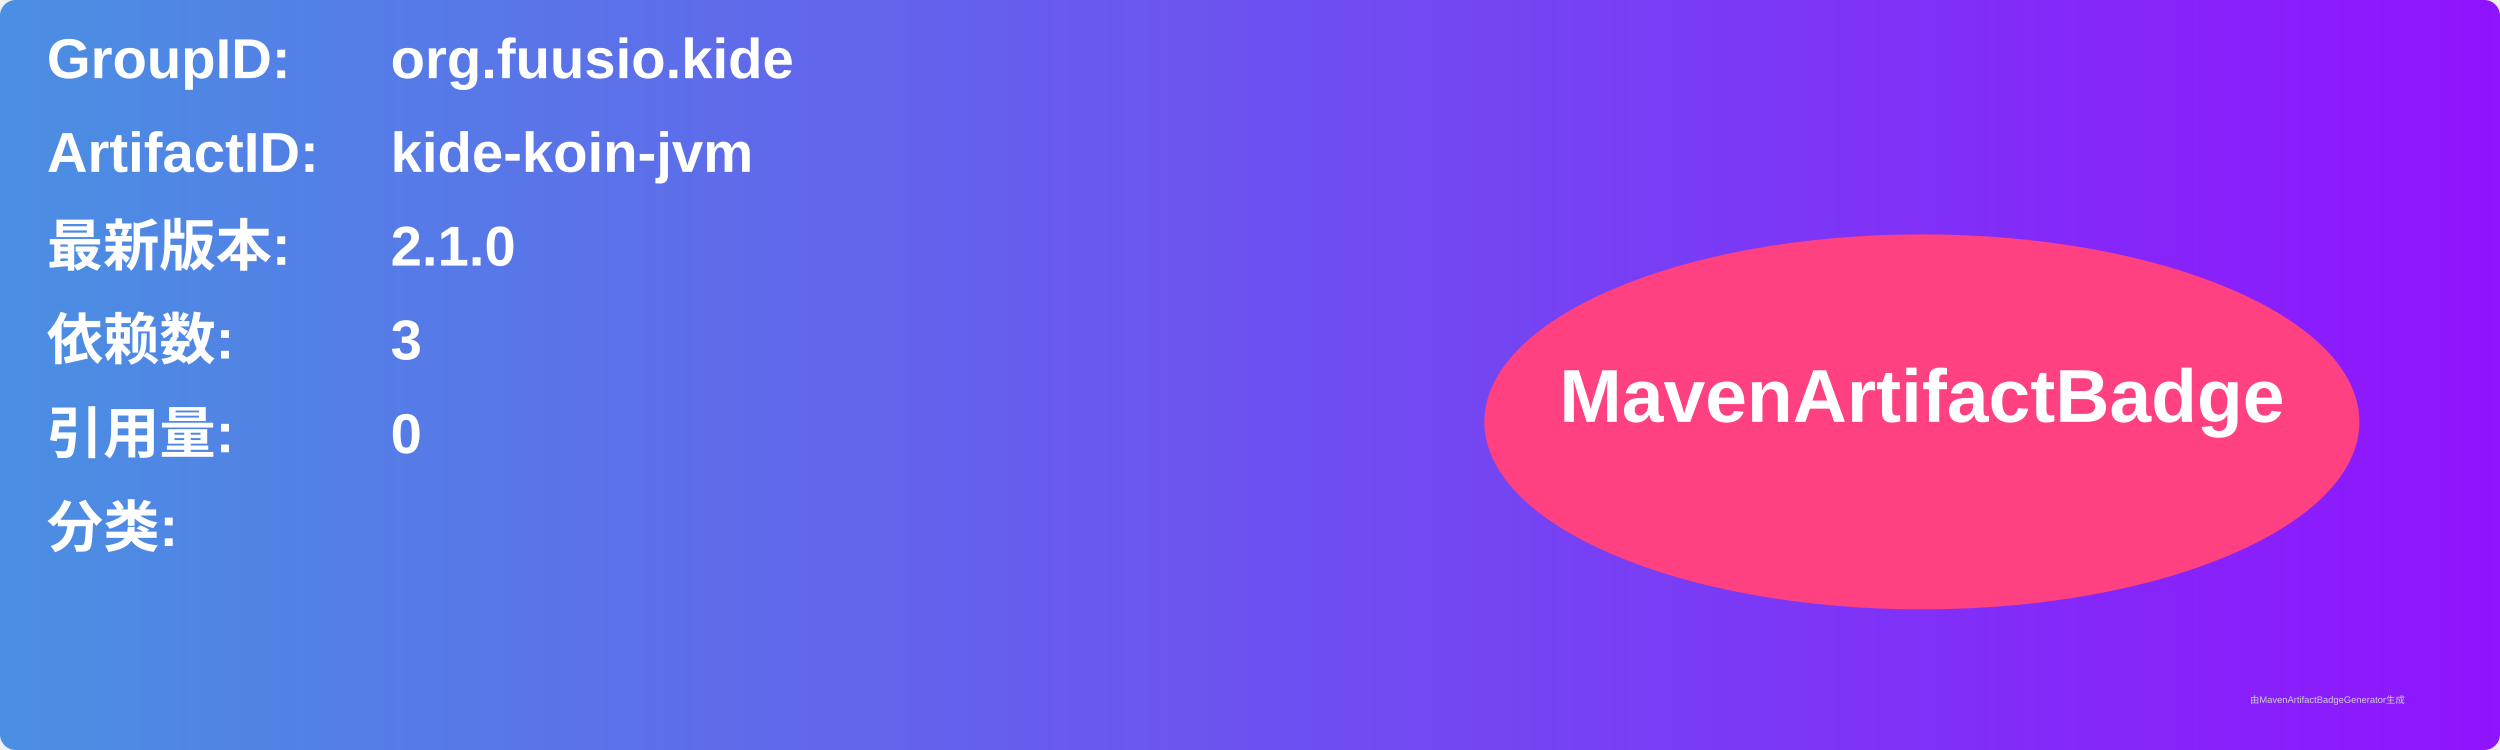
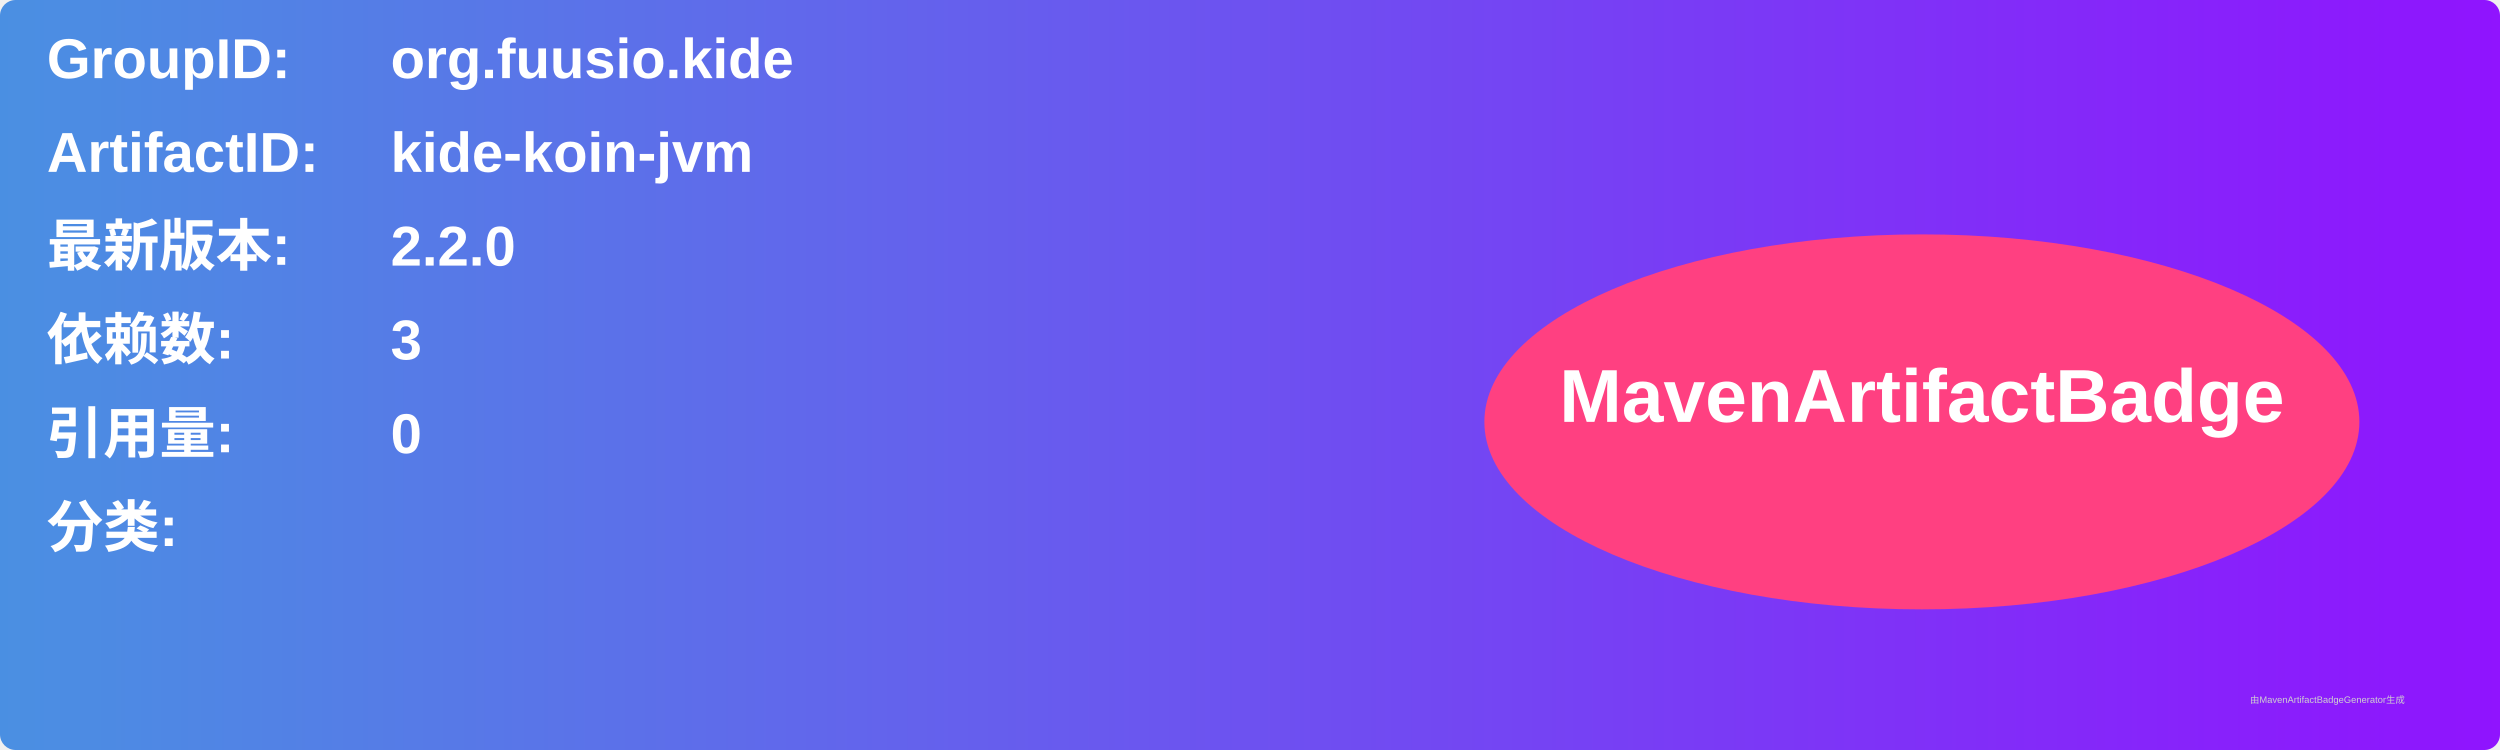
<svg xmlns="http://www.w3.org/2000/svg" width="800" height="240" viewBox="0 0 800 240">
  <linearGradient id="grad" x1="0%" y1="0%" x2="100%" y2="0%">
    <stop offset="0%" stop-color="#4a90e2" />
    <stop offset="100%" stop-color="#9013fe" />
  </linearGradient>
  <rect width="100%" height="100%" rx="5" ry="5" fill="url(#grad)" />
  <g transform="translate(15, 15)">
    <text x="0" y="10" font-family="Arial" font-size="18" fill="white" font-weight="bold" width="260">GroupID:</text>
    <text x="110" y="10" font-family="Arial" font-size="18" fill="white" font-weight="bold" width="460">org.fuusio.kide</text>
    <text x="0" y="40" font-family="Arial" font-size="18" fill="white" font-weight="bold" width="260">ArtifactID:</text>
    <text x="110" y="40" font-family="Arial" font-size="18" fill="white" font-weight="bold" width="460">kide-koin-jvm</text>
    <text x="0" y="70" font-family="Arial" font-size="18" fill="white" font-weight="bold">最新版本:</text>
    <text x="110" y="70" font-family="Arial" font-size="18" fill="white" font-weight="bold">
-       <tspan font-weight="bold">2.1.0</tspan>
+       <tspan font-weight="bold">2.2.0</tspan>
    </text>
    <text x="0" y="100" font-family="Arial" font-size="18" fill="white" font-weight="bold">依赖数: </text>
    <text x="110" y="100" font-family="Arial" font-size="18" fill="white">
      <tspan font-weight="bold">3</tspan>
    </text>
    <text x="0" y="130" font-family="Arial" font-size="18" fill="white" font-weight="bold">引用量: </text>
    <text x="110" y="130" font-family="Arial" font-size="18" fill="white">
      <tspan font-weight="bold">0</tspan>
    </text>
    <text x="0" y="160" font-family="Arial" font-size="18" fill="white" font-weight="bold">分类:</text>
    <text x="10" y="190" font-family="Arial" font-size="10" fill="white">
      <tspan font-weight="bold" />
    </text>
    <ellipse cx="600" cy="120" rx="140" ry="60" fill="#ff4081" />
    <text x="600" y="120" text-anchor="middle" font-family="Arial" font-size="24" fill="white" font-weight="bold">MavenArtifactBadge</text>
  </g>
  <text x="720" y="225" font-family="Arial" font-size="3" fill="#d0d0d0">由MavenArtifactBadgeGenerator生成</text>
</svg>
